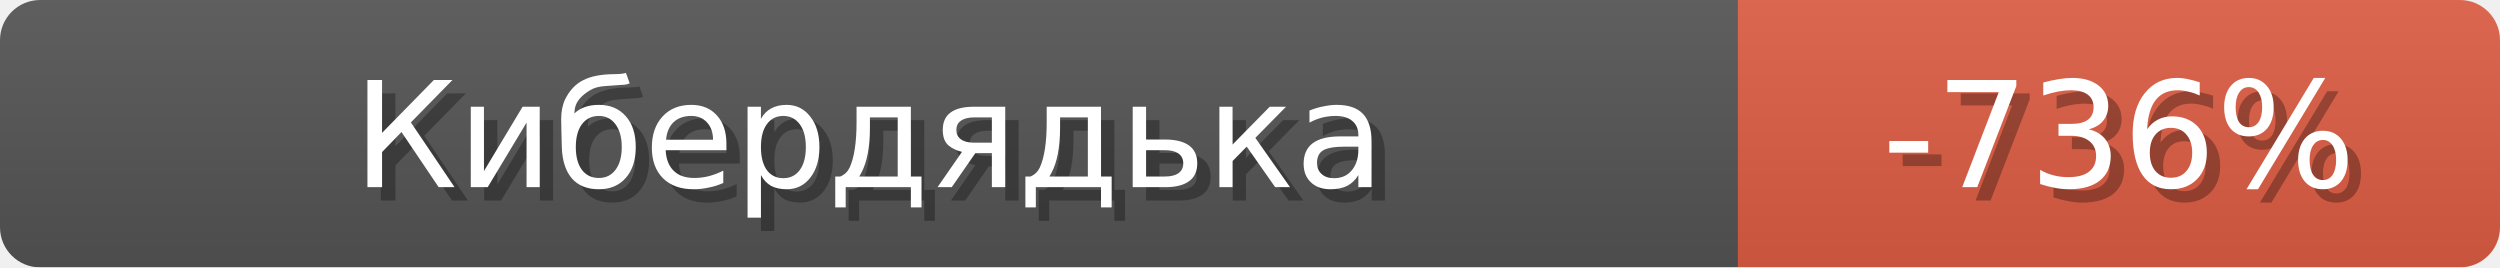
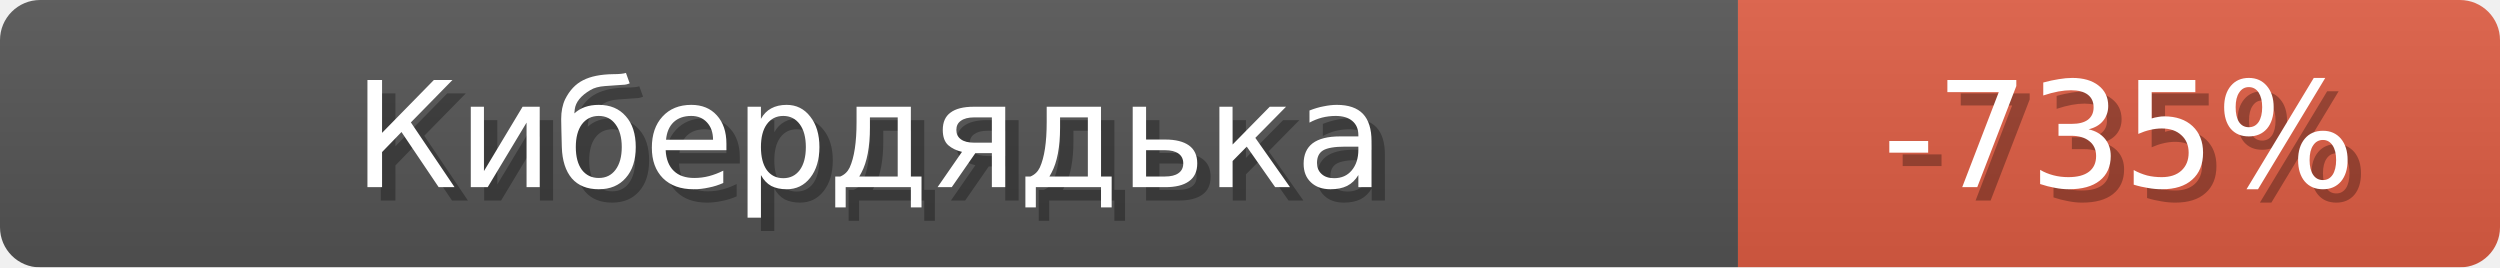
<svg xmlns="http://www.w3.org/2000/svg" width="187" height="20">
  <linearGradient id="b" x2="0" y2="100%">
    <stop offset="0" stop-color="#bbb" stop-opacity=".1" />
    <stop offset="1" stop-opacity=".1" />
  </linearGradient>
  <mask id="anybadge_1">
    <rect width="187" height="20" rx="3" fill="#fff" />
  </mask>
  <g mask="url(#anybadge_1)">
    <path fill="#555" d="M0 0h130v20H0z" />
    <path fill="#e05d44" d="M130 0h57v20H130z" />
    <path fill="url(#b)" d="M0 0h187v20H0z" />
  </g>
  <g fill="#fff" text-anchor="middle" font-family="DejaVu Sans,Verdana,Geneva,sans-serif" font-size="11">
    <text x="66.0" y="15" fill="#010101" fill-opacity=".3">Кибердядька</text>
    <text x="65.0" y="14">Кибердядька</text>
  </g>
  <g fill="#fff" text-anchor="middle" font-family="DejaVu Sans,Verdana,Geneva,sans-serif" font-size="11">
-     <text x="159.5" y="15" fill="#010101" fill-opacity=".3">-736%</text>
-     <text x="158.5" y="14">-736%</text>
+     <text x="159.5" y="15" fill="#010101" fill-opacity=".3">-735%</text>
+     <text x="158.5" y="14">-735%</text>
  </g>
</svg>
